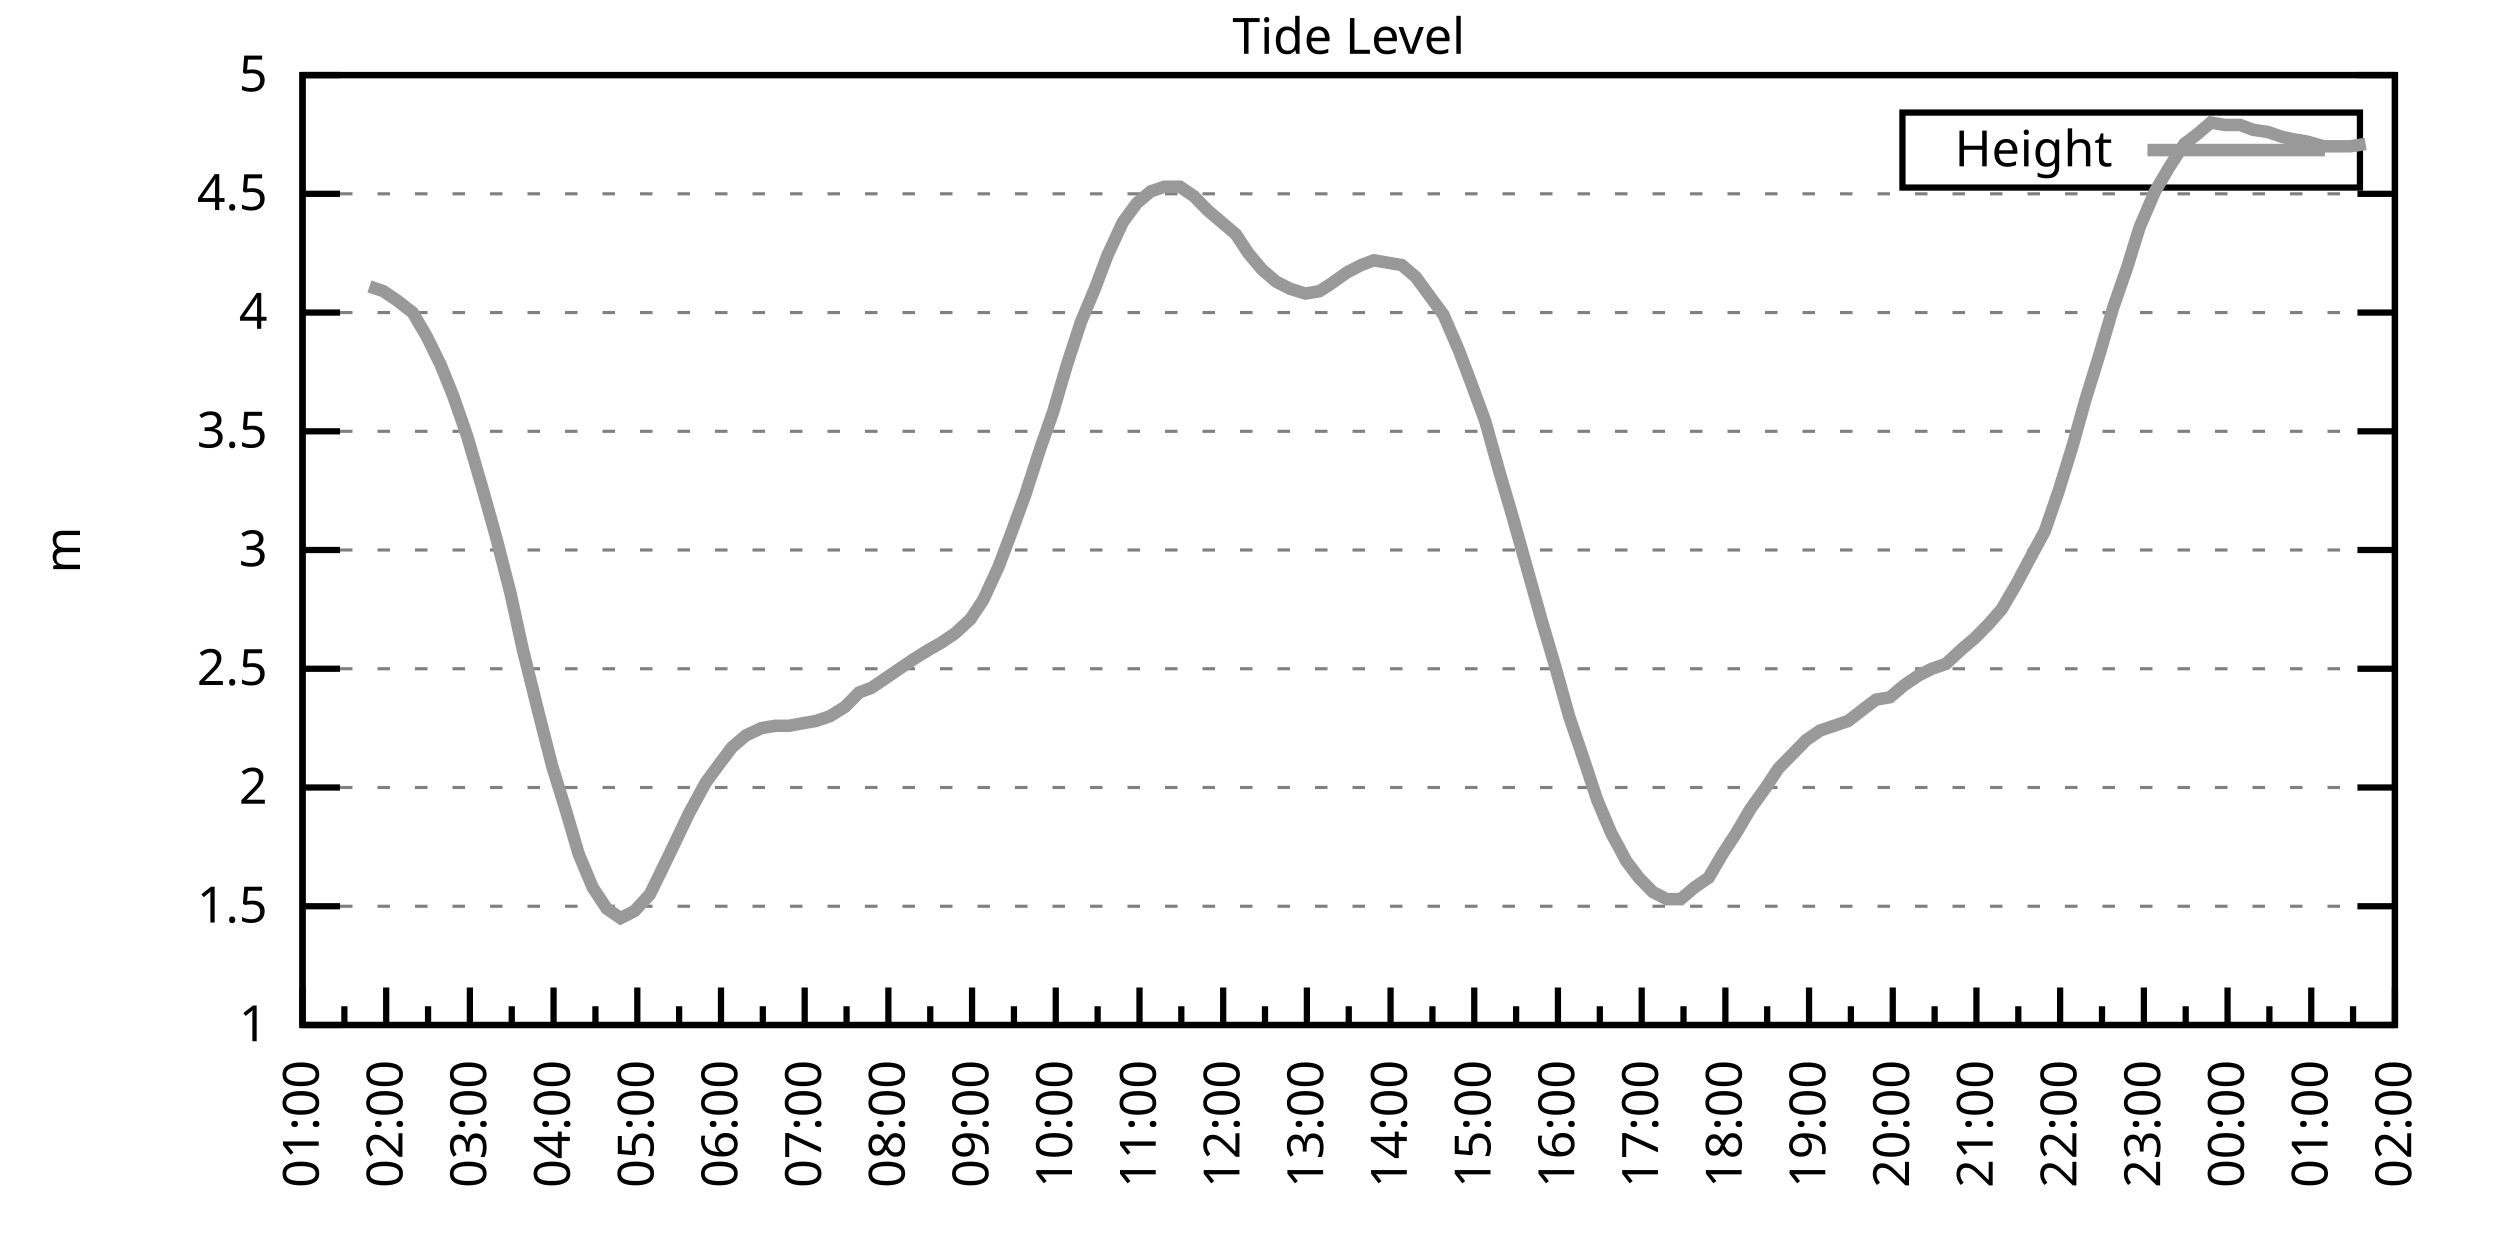
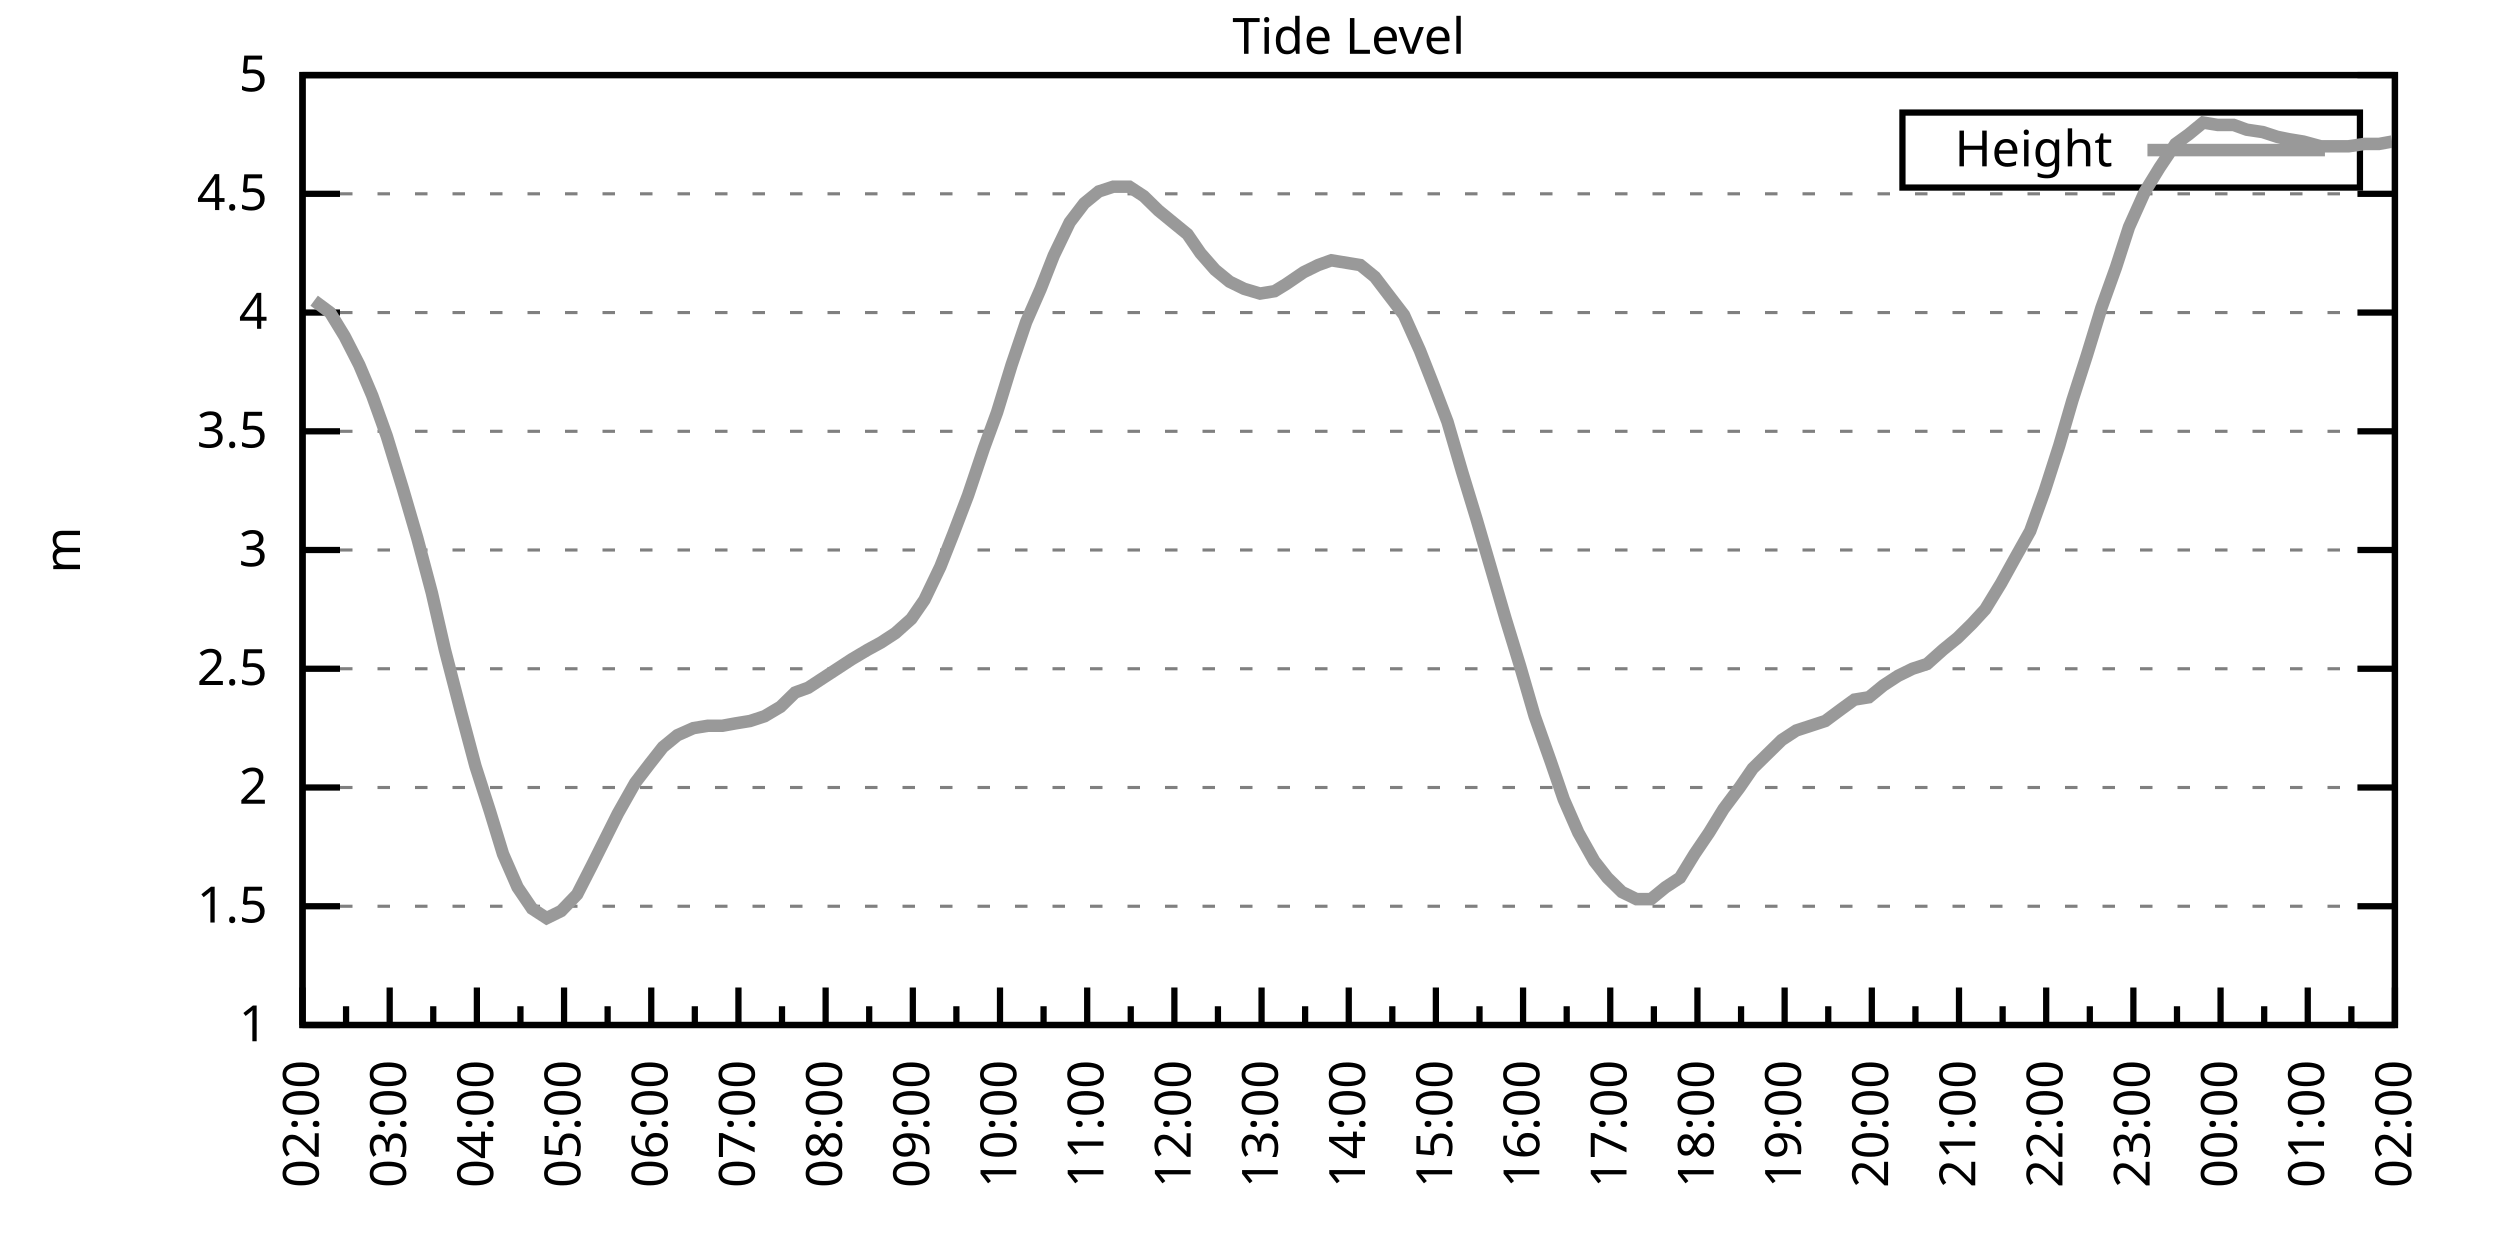
<svg xmlns="http://www.w3.org/2000/svg" xmlns:xlink="http://www.w3.org/1999/xlink" width="400" height="200" viewBox="0 0 400 200">
  <g id="gnuplot_canvas">
    <rect x="0" y="0" width="400" height="200" fill="none" />
    <defs>
      <circle id="gpDot" r="0.5" stroke-width="0.5" stroke="currentColor" />
      <path id="gpPt0" stroke-width="0.333" stroke="currentColor" d="M-1,0 h2 M0,-1 v2" />
      <path id="gpPt1" stroke-width="0.333" stroke="currentColor" d="M-1,-1 L1,1 M1,-1 L-1,1" />
      <path id="gpPt2" stroke-width="0.333" stroke="currentColor" d="M-1,0 L1,0 M0,-1 L0,1 M-1,-1 L1,1 M-1,1 L1,-1" />
      <rect id="gpPt3" stroke-width="0.333" stroke="currentColor" x="-1" y="-1" width="2" height="2" />
      <rect id="gpPt4" stroke-width="0.333" stroke="currentColor" fill="currentColor" x="-1" y="-1" width="2" height="2" />
      <circle id="gpPt5" stroke-width="0.333" stroke="currentColor" cx="0" cy="0" r="1" />
      <use xlink:href="#gpPt5" id="gpPt6" fill="currentColor" stroke="none" />
      <path id="gpPt7" stroke-width="0.333" stroke="currentColor" d="M0,-1.33 L-1.33,0.67 L1.33,0.67 z" />
      <use xlink:href="#gpPt7" id="gpPt8" fill="currentColor" stroke="none" />
      <use xlink:href="#gpPt7" id="gpPt9" stroke="currentColor" transform="rotate(180)" />
      <use xlink:href="#gpPt9" id="gpPt10" fill="currentColor" stroke="none" />
      <use xlink:href="#gpPt3" id="gpPt11" stroke="currentColor" transform="rotate(45)" />
      <use xlink:href="#gpPt11" id="gpPt12" fill="currentColor" stroke="none" />
      <path id="gpPt13" stroke-width="0.333" stroke="currentColor" d="M0,1.330 L1.265,0.411 L0.782,-1.067 L-0.782,-1.076 L-1.265,0.411 z" />
      <use xlink:href="#gpPt13" id="gpPt14" fill="currentColor" stroke="none" />
      <filter id="textbox" filterUnits="objectBoundingBox" x="0" y="0" height="1" width="1">
        <feFlood flood-color="white" flood-opacity="1" result="bgnd" />
        <feComposite in="SourceGraphic" in2="bgnd" operator="atop" />
      </filter>
      <filter id="greybox" filterUnits="objectBoundingBox" x="0" y="0" height="1" width="1">
        <feFlood flood-color="lightgrey" flood-opacity="1" result="grey" />
        <feComposite in="SourceGraphic" in2="grey" operator="atop" />
      </filter>
    </defs>
    <g fill="none" color="white" stroke="currentColor" stroke-width="1.00" stroke-linecap="butt" stroke-linejoin="miter">
</g>
    <g fill="none" color="black" stroke="currentColor" stroke-width="1.00" stroke-linecap="butt" stroke-linejoin="miter">
      <g stroke="none" shape-rendering="crispEdges">
        <polygon fill="rgb(255, 255, 255)" points="48.40,164.00 383.18,164.00 383.18,12.02 48.40,12.02 " />
      </g>
    </g>
    <g fill="none" color="black" stroke="currentColor" stroke-width="1.00" stroke-linecap="butt" stroke-linejoin="miter">
</g>
    <g fill="none" color="black" stroke="black" stroke-width="0.50" stroke-linecap="butt" stroke-linejoin="miter">
</g>
    <g fill="none" color="gray" stroke="currentColor" stroke-width="0.50" stroke-linecap="butt" stroke-linejoin="miter">
      <path stroke="gray" stroke-dasharray="2,4" class="gridline" d="M48.40,164.00 L383.19,164.00  " />
    </g>
    <g fill="none" color="gray" stroke="gray" stroke-width="1.00" stroke-linecap="butt" stroke-linejoin="miter">
</g>
    <g fill="none" color="black" stroke="currentColor" stroke-width="1.00" stroke-linecap="butt" stroke-linejoin="miter">
      <path stroke="black" d="M48.40,164.00 L54.40,164.00 M383.19,164.00 L377.19,164.00  " />
      <g transform="translate(42.80,166.60)" stroke="none" fill="black" font-family="Sans" font-size="8.00" text-anchor="end">
        <text>
          <tspan font-family="Sans"> 1</tspan>
        </text>
      </g>
    </g>
    <g fill="none" color="black" stroke="currentColor" stroke-width="1.00" stroke-linecap="butt" stroke-linejoin="miter">
</g>
    <g fill="none" color="black" stroke="black" stroke-width="0.50" stroke-linecap="butt" stroke-linejoin="miter">
</g>
    <g fill="none" color="gray" stroke="currentColor" stroke-width="0.50" stroke-linecap="butt" stroke-linejoin="miter">
      <path stroke="gray" stroke-dasharray="2,4" class="gridline" d="M48.40,145.00 L383.19,145.00  " />
    </g>
    <g fill="none" color="gray" stroke="gray" stroke-width="1.00" stroke-linecap="butt" stroke-linejoin="miter">
</g>
    <g fill="none" color="black" stroke="currentColor" stroke-width="1.00" stroke-linecap="butt" stroke-linejoin="miter">
      <path stroke="black" d="M48.40,145.00 L54.40,145.00 M383.19,145.00 L377.19,145.00  " />
      <g transform="translate(42.80,147.60)" stroke="none" fill="black" font-family="Sans" font-size="8.00" text-anchor="end">
        <text>
          <tspan font-family="Sans"> 1.5</tspan>
        </text>
      </g>
    </g>
    <g fill="none" color="black" stroke="currentColor" stroke-width="1.00" stroke-linecap="butt" stroke-linejoin="miter">
</g>
    <g fill="none" color="black" stroke="black" stroke-width="0.50" stroke-linecap="butt" stroke-linejoin="miter">
</g>
    <g fill="none" color="gray" stroke="currentColor" stroke-width="0.50" stroke-linecap="butt" stroke-linejoin="miter">
      <path stroke="gray" stroke-dasharray="2,4" class="gridline" d="M48.40,126.00 L383.19,126.00  " />
    </g>
    <g fill="none" color="gray" stroke="gray" stroke-width="1.00" stroke-linecap="butt" stroke-linejoin="miter">
</g>
    <g fill="none" color="black" stroke="currentColor" stroke-width="1.00" stroke-linecap="butt" stroke-linejoin="miter">
      <path stroke="black" d="M48.40,126.00 L54.40,126.00 M383.19,126.00 L377.19,126.00  " />
      <g transform="translate(42.80,128.60)" stroke="none" fill="black" font-family="Sans" font-size="8.00" text-anchor="end">
        <text>
          <tspan font-family="Sans"> 2</tspan>
        </text>
      </g>
    </g>
    <g fill="none" color="black" stroke="currentColor" stroke-width="1.00" stroke-linecap="butt" stroke-linejoin="miter">
</g>
    <g fill="none" color="black" stroke="black" stroke-width="0.50" stroke-linecap="butt" stroke-linejoin="miter">
</g>
    <g fill="none" color="gray" stroke="currentColor" stroke-width="0.50" stroke-linecap="butt" stroke-linejoin="miter">
      <path stroke="gray" stroke-dasharray="2,4" class="gridline" d="M48.40,107.00 L383.19,107.00  " />
    </g>
    <g fill="none" color="gray" stroke="gray" stroke-width="1.00" stroke-linecap="butt" stroke-linejoin="miter">
</g>
    <g fill="none" color="black" stroke="currentColor" stroke-width="1.00" stroke-linecap="butt" stroke-linejoin="miter">
      <path stroke="black" d="M48.40,107.00 L54.40,107.00 M383.19,107.00 L377.19,107.00  " />
      <g transform="translate(42.80,109.60)" stroke="none" fill="black" font-family="Sans" font-size="8.00" text-anchor="end">
        <text>
          <tspan font-family="Sans"> 2.5</tspan>
        </text>
      </g>
    </g>
    <g fill="none" color="black" stroke="currentColor" stroke-width="1.00" stroke-linecap="butt" stroke-linejoin="miter">
</g>
    <g fill="none" color="black" stroke="black" stroke-width="0.50" stroke-linecap="butt" stroke-linejoin="miter">
</g>
    <g fill="none" color="gray" stroke="currentColor" stroke-width="0.50" stroke-linecap="butt" stroke-linejoin="miter">
      <path stroke="gray" stroke-dasharray="2,4" class="gridline" d="M48.40,88.00 L383.19,88.00  " />
    </g>
    <g fill="none" color="gray" stroke="gray" stroke-width="1.00" stroke-linecap="butt" stroke-linejoin="miter">
</g>
    <g fill="none" color="black" stroke="currentColor" stroke-width="1.00" stroke-linecap="butt" stroke-linejoin="miter">
      <path stroke="black" d="M48.40,88.00 L54.40,88.00 M383.19,88.00 L377.19,88.00  " />
      <g transform="translate(42.80,90.60)" stroke="none" fill="black" font-family="Sans" font-size="8.00" text-anchor="end">
        <text>
          <tspan font-family="Sans"> 3</tspan>
        </text>
      </g>
    </g>
    <g fill="none" color="black" stroke="currentColor" stroke-width="1.00" stroke-linecap="butt" stroke-linejoin="miter">
</g>
    <g fill="none" color="black" stroke="black" stroke-width="0.50" stroke-linecap="butt" stroke-linejoin="miter">
</g>
    <g fill="none" color="gray" stroke="currentColor" stroke-width="0.50" stroke-linecap="butt" stroke-linejoin="miter">
      <path stroke="gray" stroke-dasharray="2,4" class="gridline" d="M48.40,69.01 L383.19,69.01  " />
    </g>
    <g fill="none" color="gray" stroke="gray" stroke-width="1.00" stroke-linecap="butt" stroke-linejoin="miter">
</g>
    <g fill="none" color="black" stroke="currentColor" stroke-width="1.00" stroke-linecap="butt" stroke-linejoin="miter">
      <path stroke="black" d="M48.40,69.01 L54.40,69.01 M383.19,69.01 L377.19,69.01  " />
      <g transform="translate(42.80,71.61)" stroke="none" fill="black" font-family="Sans" font-size="8.00" text-anchor="end">
        <text>
          <tspan font-family="Sans"> 3.5</tspan>
        </text>
      </g>
    </g>
    <g fill="none" color="black" stroke="currentColor" stroke-width="1.00" stroke-linecap="butt" stroke-linejoin="miter">
</g>
    <g fill="none" color="black" stroke="black" stroke-width="0.50" stroke-linecap="butt" stroke-linejoin="miter">
</g>
    <g fill="none" color="gray" stroke="currentColor" stroke-width="0.50" stroke-linecap="butt" stroke-linejoin="miter">
      <path stroke="gray" stroke-dasharray="2,4" class="gridline" d="M48.40,50.01 L383.19,50.01  " />
    </g>
    <g fill="none" color="gray" stroke="gray" stroke-width="1.00" stroke-linecap="butt" stroke-linejoin="miter">
</g>
    <g fill="none" color="black" stroke="currentColor" stroke-width="1.00" stroke-linecap="butt" stroke-linejoin="miter">
      <path stroke="black" d="M48.40,50.01 L54.40,50.01 M383.19,50.01 L377.19,50.01  " />
      <g transform="translate(42.80,52.61)" stroke="none" fill="black" font-family="Sans" font-size="8.00" text-anchor="end">
        <text>
          <tspan font-family="Sans"> 4</tspan>
        </text>
      </g>
    </g>
    <g fill="none" color="black" stroke="currentColor" stroke-width="1.00" stroke-linecap="butt" stroke-linejoin="miter">
</g>
    <g fill="none" color="black" stroke="black" stroke-width="0.50" stroke-linecap="butt" stroke-linejoin="miter">
</g>
    <g fill="none" color="gray" stroke="currentColor" stroke-width="0.50" stroke-linecap="butt" stroke-linejoin="miter">
      <path stroke="gray" stroke-dasharray="2,4" class="gridline" d="M48.40,31.01 L383.19,31.01  " />
    </g>
    <g fill="none" color="gray" stroke="gray" stroke-width="1.00" stroke-linecap="butt" stroke-linejoin="miter">
</g>
    <g fill="none" color="black" stroke="currentColor" stroke-width="1.00" stroke-linecap="butt" stroke-linejoin="miter">
      <path stroke="black" d="M48.40,31.01 L54.40,31.01 M383.19,31.01 L377.19,31.01  " />
      <g transform="translate(42.80,33.61)" stroke="none" fill="black" font-family="Sans" font-size="8.00" text-anchor="end">
        <text>
          <tspan font-family="Sans"> 4.5</tspan>
        </text>
      </g>
    </g>
    <g fill="none" color="black" stroke="currentColor" stroke-width="1.00" stroke-linecap="butt" stroke-linejoin="miter">
</g>
    <g fill="none" color="black" stroke="black" stroke-width="0.50" stroke-linecap="butt" stroke-linejoin="miter">
</g>
    <g fill="none" color="gray" stroke="currentColor" stroke-width="0.50" stroke-linecap="butt" stroke-linejoin="miter">
      <path stroke="gray" stroke-dasharray="2,4" class="gridline" d="M48.40,12.01 L383.19,12.01  " />
    </g>
    <g fill="none" color="gray" stroke="gray" stroke-width="1.00" stroke-linecap="butt" stroke-linejoin="miter">
</g>
    <g fill="none" color="black" stroke="currentColor" stroke-width="1.00" stroke-linecap="butt" stroke-linejoin="miter">
      <path stroke="black" d="M48.40,12.01 L54.40,12.01 M383.19,12.01 L377.19,12.01  " />
      <g transform="translate(42.80,14.61)" stroke="none" fill="black" font-family="Sans" font-size="8.00" text-anchor="end">
        <text>
          <tspan font-family="Sans"> 5</tspan>
        </text>
      </g>
    </g>
    <g fill="none" color="black" stroke="currentColor" stroke-width="1.00" stroke-linecap="butt" stroke-linejoin="miter">
      <path stroke="black" d="M48.40,164.00 L48.40,158.00  " />
      <g transform="translate(51.00,169.60) rotate(270)" stroke="none" fill="black" font-family="Sans" font-size="8.00" text-anchor="end">
        <text>
+           <tspan font-family="Sans">02:00</tspan>
+         </text>
+       </g>
+     </g>
+     <g fill="none" color="black" stroke="currentColor" stroke-width="1.00" stroke-linecap="butt" stroke-linejoin="miter">
+       <path stroke="black" d="M55.37,164.00 L55.37,161.00 M62.35,164.00 L62.35,158.00  " />
+       <g transform="translate(64.95,169.60) rotate(270)" stroke="none" fill="black" font-family="Sans" font-size="8.00" text-anchor="end">
+         <text>
+           <tspan font-family="Sans">03:00</tspan>
+         </text>
+       </g>
+     </g>
+     <g fill="none" color="black" stroke="currentColor" stroke-width="1.00" stroke-linecap="butt" stroke-linejoin="miter">
+       <path stroke="black" d="M69.32,164.00 L69.32,161.00 M76.30,164.00 L76.30,158.00  " />
+       <g transform="translate(78.90,169.60) rotate(270)" stroke="none" fill="black" font-family="Sans" font-size="8.00" text-anchor="end">
+         <text>
+           <tspan font-family="Sans">04:00</tspan>
+         </text>
+       </g>
+     </g>
+     <g fill="none" color="black" stroke="currentColor" stroke-width="1.00" stroke-linecap="butt" stroke-linejoin="miter">
+       <path stroke="black" d="M83.27,164.00 L83.27,161.00 M90.25,164.00 L90.25,158.00  " />
+       <g transform="translate(92.85,169.60) rotate(270)" stroke="none" fill="black" font-family="Sans" font-size="8.00" text-anchor="end">
+         <text>
+           <tspan font-family="Sans">05:00</tspan>
+         </text>
+       </g>
+     </g>
+     <g fill="none" color="black" stroke="currentColor" stroke-width="1.00" stroke-linecap="butt" stroke-linejoin="miter">
+       <path stroke="black" d="M97.22,164.00 L97.22,161.00 M104.20,164.00 L104.20,158.00  " />
+       <g transform="translate(106.80,169.60) rotate(270)" stroke="none" fill="black" font-family="Sans" font-size="8.00" text-anchor="end">
+         <text>
+           <tspan font-family="Sans">06:00</tspan>
+         </text>
+       </g>
+     </g>
+     <g fill="none" color="black" stroke="currentColor" stroke-width="1.00" stroke-linecap="butt" stroke-linejoin="miter">
+       <path stroke="black" d="M111.17,164.00 L111.17,161.00 M118.15,164.00 L118.15,158.00  " />
+       <g transform="translate(120.75,169.60) rotate(270)" stroke="none" fill="black" font-family="Sans" font-size="8.00" text-anchor="end">
+         <text>
+           <tspan font-family="Sans">07:00</tspan>
+         </text>
+       </g>
+     </g>
+     <g fill="none" color="black" stroke="currentColor" stroke-width="1.00" stroke-linecap="butt" stroke-linejoin="miter">
+       <path stroke="black" d="M125.12,164.00 L125.12,161.00 M132.10,164.00 L132.10,158.00  " />
+       <g transform="translate(134.70,169.60) rotate(270)" stroke="none" fill="black" font-family="Sans" font-size="8.00" text-anchor="end">
+         <text>
+           <tspan font-family="Sans">08:00</tspan>
+         </text>
+       </g>
+     </g>
+     <g fill="none" color="black" stroke="currentColor" stroke-width="1.00" stroke-linecap="butt" stroke-linejoin="miter">
+       <path stroke="black" d="M139.07,164.00 L139.07,161.00 M146.05,164.00 L146.05,158.00  " />
+       <g transform="translate(148.65,169.60) rotate(270)" stroke="none" fill="black" font-family="Sans" font-size="8.00" text-anchor="end">
+         <text>
+           <tspan font-family="Sans">09:00</tspan>
+         </text>
+       </g>
+     </g>
+     <g fill="none" color="black" stroke="currentColor" stroke-width="1.00" stroke-linecap="butt" stroke-linejoin="miter">
+       <path stroke="black" d="M153.02,164.00 L153.02,161.00 M160.00,164.00 L160.00,158.00  " />
+       <g transform="translate(162.60,169.60) rotate(270)" stroke="none" fill="black" font-family="Sans" font-size="8.00" text-anchor="end">
+         <text>
+           <tspan font-family="Sans">10:00</tspan>
+         </text>
+       </g>
+     </g>
+     <g fill="none" color="black" stroke="currentColor" stroke-width="1.00" stroke-linecap="butt" stroke-linejoin="miter">
+       <path stroke="black" d="M166.97,164.00 L166.97,161.00 M173.95,164.00 L173.95,158.00  " />
+       <g transform="translate(176.55,169.60) rotate(270)" stroke="none" fill="black" font-family="Sans" font-size="8.00" text-anchor="end">
+         <text>
+           <tspan font-family="Sans">11:00</tspan>
+         </text>
+       </g>
+     </g>
+     <g fill="none" color="black" stroke="currentColor" stroke-width="1.00" stroke-linecap="butt" stroke-linejoin="miter">
+       <path stroke="black" d="M180.92,164.00 L180.92,161.00 M187.90,164.00 L187.90,158.00  " />
+       <g transform="translate(190.50,169.60) rotate(270)" stroke="none" fill="black" font-family="Sans" font-size="8.00" text-anchor="end">
+         <text>
+           <tspan font-family="Sans">12:00</tspan>
+         </text>
+       </g>
+     </g>
+     <g fill="none" color="black" stroke="currentColor" stroke-width="1.00" stroke-linecap="butt" stroke-linejoin="miter">
+       <path stroke="black" d="M194.87,164.00 L194.87,161.00 M201.85,164.00 L201.85,158.00  " />
+       <g transform="translate(204.45,169.60) rotate(270)" stroke="none" fill="black" font-family="Sans" font-size="8.00" text-anchor="end">
+         <text>
+           <tspan font-family="Sans">13:00</tspan>
+         </text>
+       </g>
+     </g>
+     <g fill="none" color="black" stroke="currentColor" stroke-width="1.00" stroke-linecap="butt" stroke-linejoin="miter">
+       <path stroke="black" d="M208.82,164.00 L208.82,161.00 M215.80,164.00 L215.80,158.00  " />
+       <g transform="translate(218.40,169.60) rotate(270)" stroke="none" fill="black" font-family="Sans" font-size="8.00" text-anchor="end">
+         <text>
+           <tspan font-family="Sans">14:00</tspan>
+         </text>
+       </g>
+     </g>
+     <g fill="none" color="black" stroke="currentColor" stroke-width="1.00" stroke-linecap="butt" stroke-linejoin="miter">
+       <path stroke="black" d="M222.77,164.00 L222.77,161.00 M229.74,164.00 L229.74,158.00  " />
+       <g transform="translate(232.34,169.60) rotate(270)" stroke="none" fill="black" font-family="Sans" font-size="8.00" text-anchor="end">
+         <text>
+           <tspan font-family="Sans">15:00</tspan>
+         </text>
+       </g>
+     </g>
+     <g fill="none" color="black" stroke="currentColor" stroke-width="1.00" stroke-linecap="butt" stroke-linejoin="miter">
+       <path stroke="black" d="M236.72,164.00 L236.72,161.00 M243.69,164.00 L243.69,158.00  " />
+       <g transform="translate(246.29,169.60) rotate(270)" stroke="none" fill="black" font-family="Sans" font-size="8.00" text-anchor="end">
+         <text>
+           <tspan font-family="Sans">16:00</tspan>
+         </text>
+       </g>
+     </g>
+     <g fill="none" color="black" stroke="currentColor" stroke-width="1.00" stroke-linecap="butt" stroke-linejoin="miter">
+       <path stroke="black" d="M250.67,164.00 L250.67,161.00 M257.64,164.00 L257.64,158.00  " />
+       <g transform="translate(260.24,169.60) rotate(270)" stroke="none" fill="black" font-family="Sans" font-size="8.00" text-anchor="end">
+         <text>
+           <tspan font-family="Sans">17:00</tspan>
+         </text>
+       </g>
+     </g>
+     <g fill="none" color="black" stroke="currentColor" stroke-width="1.00" stroke-linecap="butt" stroke-linejoin="miter">
+       <path stroke="black" d="M264.62,164.00 L264.62,161.00 M271.59,164.00 L271.59,158.00  " />
+       <g transform="translate(274.19,169.60) rotate(270)" stroke="none" fill="black" font-family="Sans" font-size="8.00" text-anchor="end">
+         <text>
+           <tspan font-family="Sans">18:00</tspan>
+         </text>
+       </g>
+     </g>
+     <g fill="none" color="black" stroke="currentColor" stroke-width="1.00" stroke-linecap="butt" stroke-linejoin="miter">
+       <path stroke="black" d="M278.57,164.00 L278.57,161.00 M285.54,164.00 L285.54,158.00  " />
+       <g transform="translate(288.14,169.60) rotate(270)" stroke="none" fill="black" font-family="Sans" font-size="8.00" text-anchor="end">
+         <text>
+           <tspan font-family="Sans">19:00</tspan>
+         </text>
+       </g>
+     </g>
+     <g fill="none" color="black" stroke="currentColor" stroke-width="1.00" stroke-linecap="butt" stroke-linejoin="miter">
+       <path stroke="black" d="M292.52,164.00 L292.52,161.00 M299.49,164.00 L299.49,158.00  " />
+       <g transform="translate(302.09,169.60) rotate(270)" stroke="none" fill="black" font-family="Sans" font-size="8.00" text-anchor="end">
+         <text>
+           <tspan font-family="Sans">20:00</tspan>
+         </text>
+       </g>
+     </g>
+     <g fill="none" color="black" stroke="currentColor" stroke-width="1.00" stroke-linecap="butt" stroke-linejoin="miter">
+       <path stroke="black" d="M306.47,164.00 L306.47,161.00 M313.44,164.00 L313.44,158.00  " />
+       <g transform="translate(316.04,169.60) rotate(270)" stroke="none" fill="black" font-family="Sans" font-size="8.00" text-anchor="end">
+         <text>
+           <tspan font-family="Sans">21:00</tspan>
+         </text>
+       </g>
+     </g>
+     <g fill="none" color="black" stroke="currentColor" stroke-width="1.00" stroke-linecap="butt" stroke-linejoin="miter">
+       <path stroke="black" d="M320.42,164.00 L320.42,161.00 M327.39,164.00 L327.39,158.00  " />
+       <g transform="translate(329.99,169.60) rotate(270)" stroke="none" fill="black" font-family="Sans" font-size="8.00" text-anchor="end">
+         <text>
+           <tspan font-family="Sans">22:00</tspan>
+         </text>
+       </g>
+     </g>
+     <g fill="none" color="black" stroke="currentColor" stroke-width="1.00" stroke-linecap="butt" stroke-linejoin="miter">
+       <path stroke="black" d="M334.37,164.00 L334.37,161.00 M341.34,164.00 L341.34,158.00  " />
+       <g transform="translate(343.94,169.60) rotate(270)" stroke="none" fill="black" font-family="Sans" font-size="8.00" text-anchor="end">
+         <text>
+           <tspan font-family="Sans">23:00</tspan>
+         </text>
+       </g>
+     </g>
+     <g fill="none" color="black" stroke="currentColor" stroke-width="1.00" stroke-linecap="butt" stroke-linejoin="miter">
+       <path stroke="black" d="M348.32,164.00 L348.32,161.00 M355.29,164.00 L355.29,158.00  " />
+       <g transform="translate(357.89,169.60) rotate(270)" stroke="none" fill="black" font-family="Sans" font-size="8.00" text-anchor="end">
+         <text>
+           <tspan font-family="Sans">00:00</tspan>
+         </text>
+       </g>
+     </g>
+     <g fill="none" color="black" stroke="currentColor" stroke-width="1.00" stroke-linecap="butt" stroke-linejoin="miter">
+       <path stroke="black" d="M362.27,164.00 L362.27,161.00 M369.24,164.00 L369.24,158.00  " />
+       <g transform="translate(371.84,169.60) rotate(270)" stroke="none" fill="black" font-family="Sans" font-size="8.00" text-anchor="end">
+         <text>
          <tspan font-family="Sans">01:00</tspan>
        </text>
      </g>
    </g>
    <g fill="none" color="black" stroke="currentColor" stroke-width="1.00" stroke-linecap="butt" stroke-linejoin="miter">
-       <path stroke="black" d="M55.10,164.00 L55.10,161.00 M61.79,164.00 L61.79,158.00  " />
-       <g transform="translate(64.39,169.60) rotate(270)" stroke="none" fill="black" font-family="Sans" font-size="8.00" text-anchor="end">
-         <text>
-           <tspan font-family="Sans">02:00</tspan>
-         </text>
-       </g>
-     </g>
-     <g fill="none" color="black" stroke="currentColor" stroke-width="1.00" stroke-linecap="butt" stroke-linejoin="miter">
-       <path stroke="black" d="M68.49,164.00 L68.49,161.00 M75.18,164.00 L75.18,158.00  " />
-       <g transform="translate(77.78,169.60) rotate(270)" stroke="none" fill="black" font-family="Sans" font-size="8.00" text-anchor="end">
-         <text>
-           <tspan font-family="Sans">03:00</tspan>
-         </text>
-       </g>
-     </g>
-     <g fill="none" color="black" stroke="currentColor" stroke-width="1.00" stroke-linecap="butt" stroke-linejoin="miter">
-       <path stroke="black" d="M81.88,164.00 L81.88,161.00 M88.57,164.00 L88.57,158.00  " />
-       <g transform="translate(91.17,169.60) rotate(270)" stroke="none" fill="black" font-family="Sans" font-size="8.00" text-anchor="end">
-         <text>
-           <tspan font-family="Sans">04:00</tspan>
-         </text>
-       </g>
-     </g>
-     <g fill="none" color="black" stroke="currentColor" stroke-width="1.00" stroke-linecap="butt" stroke-linejoin="miter">
-       <path stroke="black" d="M95.27,164.00 L95.27,161.00 M101.97,164.00 L101.97,158.00  " />
-       <g transform="translate(104.57,169.60) rotate(270)" stroke="none" fill="black" font-family="Sans" font-size="8.00" text-anchor="end">
-         <text>
-           <tspan font-family="Sans">05:00</tspan>
-         </text>
-       </g>
-     </g>
-     <g fill="none" color="black" stroke="currentColor" stroke-width="1.00" stroke-linecap="butt" stroke-linejoin="miter">
-       <path stroke="black" d="M108.66,164.00 L108.66,161.00 M115.36,164.00 L115.36,158.00  " />
-       <g transform="translate(117.96,169.60) rotate(270)" stroke="none" fill="black" font-family="Sans" font-size="8.00" text-anchor="end">
-         <text>
-           <tspan font-family="Sans">06:00</tspan>
-         </text>
-       </g>
-     </g>
-     <g fill="none" color="black" stroke="currentColor" stroke-width="1.00" stroke-linecap="butt" stroke-linejoin="miter">
-       <path stroke="black" d="M122.05,164.00 L122.05,161.00 M128.75,164.00 L128.75,158.00  " />
-       <g transform="translate(131.35,169.60) rotate(270)" stroke="none" fill="black" font-family="Sans" font-size="8.00" text-anchor="end">
-         <text>
-           <tspan font-family="Sans">07:00</tspan>
-         </text>
-       </g>
-     </g>
-     <g fill="none" color="black" stroke="currentColor" stroke-width="1.00" stroke-linecap="butt" stroke-linejoin="miter">
-       <path stroke="black" d="M135.45,164.00 L135.45,161.00 M142.14,164.00 L142.14,158.00  " />
-       <g transform="translate(144.74,169.60) rotate(270)" stroke="none" fill="black" font-family="Sans" font-size="8.00" text-anchor="end">
-         <text>
-           <tspan font-family="Sans">08:00</tspan>
-         </text>
-       </g>
-     </g>
-     <g fill="none" color="black" stroke="currentColor" stroke-width="1.00" stroke-linecap="butt" stroke-linejoin="miter">
-       <path stroke="black" d="M148.84,164.00 L148.84,161.00 M155.53,164.00 L155.53,158.00  " />
-       <g transform="translate(158.13,169.60) rotate(270)" stroke="none" fill="black" font-family="Sans" font-size="8.00" text-anchor="end">
-         <text>
-           <tspan font-family="Sans">09:00</tspan>
-         </text>
-       </g>
-     </g>
-     <g fill="none" color="black" stroke="currentColor" stroke-width="1.00" stroke-linecap="butt" stroke-linejoin="miter">
-       <path stroke="black" d="M162.23,164.00 L162.23,161.00 M168.92,164.00 L168.92,158.00  " />
-       <g transform="translate(171.52,169.60) rotate(270)" stroke="none" fill="black" font-family="Sans" font-size="8.00" text-anchor="end">
-         <text>
-           <tspan font-family="Sans">10:00</tspan>
-         </text>
-       </g>
-     </g>
-     <g fill="none" color="black" stroke="currentColor" stroke-width="1.00" stroke-linecap="butt" stroke-linejoin="miter">
-       <path stroke="black" d="M175.62,164.00 L175.62,161.00 M182.32,164.00 L182.32,158.00  " />
-       <g transform="translate(184.92,169.60) rotate(270)" stroke="none" fill="black" font-family="Sans" font-size="8.00" text-anchor="end">
-         <text>
-           <tspan font-family="Sans">11:00</tspan>
-         </text>
-       </g>
-     </g>
-     <g fill="none" color="black" stroke="currentColor" stroke-width="1.00" stroke-linecap="butt" stroke-linejoin="miter">
-       <path stroke="black" d="M189.01,164.00 L189.01,161.00 M195.71,164.00 L195.71,158.00  " />
-       <g transform="translate(198.31,169.60) rotate(270)" stroke="none" fill="black" font-family="Sans" font-size="8.00" text-anchor="end">
-         <text>
-           <tspan font-family="Sans">12:00</tspan>
-         </text>
-       </g>
-     </g>
-     <g fill="none" color="black" stroke="currentColor" stroke-width="1.00" stroke-linecap="butt" stroke-linejoin="miter">
-       <path stroke="black" d="M202.40,164.00 L202.40,161.00 M209.10,164.00 L209.10,158.00  " />
-       <g transform="translate(211.70,169.60) rotate(270)" stroke="none" fill="black" font-family="Sans" font-size="8.00" text-anchor="end">
-         <text>
-           <tspan font-family="Sans">13:00</tspan>
-         </text>
-       </g>
-     </g>
-     <g fill="none" color="black" stroke="currentColor" stroke-width="1.00" stroke-linecap="butt" stroke-linejoin="miter">
-       <path stroke="black" d="M215.80,164.00 L215.80,161.00 M222.49,164.00 L222.49,158.00  " />
-       <g transform="translate(225.09,169.60) rotate(270)" stroke="none" fill="black" font-family="Sans" font-size="8.00" text-anchor="end">
-         <text>
-           <tspan font-family="Sans">14:00</tspan>
-         </text>
-       </g>
-     </g>
-     <g fill="none" color="black" stroke="currentColor" stroke-width="1.00" stroke-linecap="butt" stroke-linejoin="miter">
-       <path stroke="black" d="M229.19,164.00 L229.19,161.00 M235.88,164.00 L235.88,158.00  " />
-       <g transform="translate(238.48,169.60) rotate(270)" stroke="none" fill="black" font-family="Sans" font-size="8.00" text-anchor="end">
-         <text>
-           <tspan font-family="Sans">15:00</tspan>
-         </text>
-       </g>
-     </g>
-     <g fill="none" color="black" stroke="currentColor" stroke-width="1.00" stroke-linecap="butt" stroke-linejoin="miter">
-       <path stroke="black" d="M242.58,164.00 L242.58,161.00 M249.27,164.00 L249.27,158.00  " />
-       <g transform="translate(251.87,169.60) rotate(270)" stroke="none" fill="black" font-family="Sans" font-size="8.00" text-anchor="end">
-         <text>
-           <tspan font-family="Sans">16:00</tspan>
-         </text>
-       </g>
-     </g>
-     <g fill="none" color="black" stroke="currentColor" stroke-width="1.00" stroke-linecap="butt" stroke-linejoin="miter">
-       <path stroke="black" d="M255.97,164.00 L255.97,161.00 M262.67,164.00 L262.67,158.00  " />
-       <g transform="translate(265.27,169.60) rotate(270)" stroke="none" fill="black" font-family="Sans" font-size="8.00" text-anchor="end">
-         <text>
-           <tspan font-family="Sans">17:00</tspan>
-         </text>
-       </g>
-     </g>
-     <g fill="none" color="black" stroke="currentColor" stroke-width="1.00" stroke-linecap="butt" stroke-linejoin="miter">
-       <path stroke="black" d="M269.36,164.00 L269.36,161.00 M276.06,164.00 L276.06,158.00  " />
-       <g transform="translate(278.66,169.60) rotate(270)" stroke="none" fill="black" font-family="Sans" font-size="8.00" text-anchor="end">
-         <text>
-           <tspan font-family="Sans">18:00</tspan>
-         </text>
-       </g>
-     </g>
-     <g fill="none" color="black" stroke="currentColor" stroke-width="1.00" stroke-linecap="butt" stroke-linejoin="miter">
-       <path stroke="black" d="M282.75,164.00 L282.75,161.00 M289.45,164.00 L289.45,158.00  " />
-       <g transform="translate(292.05,169.60) rotate(270)" stroke="none" fill="black" font-family="Sans" font-size="8.00" text-anchor="end">
-         <text>
-           <tspan font-family="Sans">19:00</tspan>
-         </text>
-       </g>
-     </g>
-     <g fill="none" color="black" stroke="currentColor" stroke-width="1.00" stroke-linecap="butt" stroke-linejoin="miter">
-       <path stroke="black" d="M296.14,164.00 L296.14,161.00 M302.84,164.00 L302.84,158.00  " />
-       <g transform="translate(305.44,169.60) rotate(270)" stroke="none" fill="black" font-family="Sans" font-size="8.00" text-anchor="end">
-         <text>
-           <tspan font-family="Sans">20:00</tspan>
-         </text>
-       </g>
-     </g>
-     <g fill="none" color="black" stroke="currentColor" stroke-width="1.00" stroke-linecap="butt" stroke-linejoin="miter">
-       <path stroke="black" d="M309.54,164.00 L309.54,161.00 M316.23,164.00 L316.23,158.00  " />
-       <g transform="translate(318.83,169.60) rotate(270)" stroke="none" fill="black" font-family="Sans" font-size="8.00" text-anchor="end">
-         <text>
-           <tspan font-family="Sans">21:00</tspan>
-         </text>
-       </g>
-     </g>
-     <g fill="none" color="black" stroke="currentColor" stroke-width="1.00" stroke-linecap="butt" stroke-linejoin="miter">
-       <path stroke="black" d="M322.93,164.00 L322.93,161.00 M329.62,164.00 L329.62,158.00  " />
-       <g transform="translate(332.22,169.60) rotate(270)" stroke="none" fill="black" font-family="Sans" font-size="8.00" text-anchor="end">
-         <text>
-           <tspan font-family="Sans">22:00</tspan>
-         </text>
-       </g>
-     </g>
-     <g fill="none" color="black" stroke="currentColor" stroke-width="1.00" stroke-linecap="butt" stroke-linejoin="miter">
-       <path stroke="black" d="M336.32,164.00 L336.32,161.00 M343.02,164.00 L343.02,158.00  " />
-       <g transform="translate(345.62,169.60) rotate(270)" stroke="none" fill="black" font-family="Sans" font-size="8.00" text-anchor="end">
-         <text>
-           <tspan font-family="Sans">23:00</tspan>
-         </text>
-       </g>
-     </g>
-     <g fill="none" color="black" stroke="currentColor" stroke-width="1.00" stroke-linecap="butt" stroke-linejoin="miter">
-       <path stroke="black" d="M349.71,164.00 L349.71,161.00 M356.41,164.00 L356.41,158.00  " />
-       <g transform="translate(359.01,169.60) rotate(270)" stroke="none" fill="black" font-family="Sans" font-size="8.00" text-anchor="end">
-         <text>
-           <tspan font-family="Sans">00:00</tspan>
-         </text>
-       </g>
-     </g>
-     <g fill="none" color="black" stroke="currentColor" stroke-width="1.00" stroke-linecap="butt" stroke-linejoin="miter">
-       <path stroke="black" d="M363.10,164.00 L363.10,161.00 M369.80,164.00 L369.80,158.00  " />
-       <g transform="translate(372.40,169.60) rotate(270)" stroke="none" fill="black" font-family="Sans" font-size="8.00" text-anchor="end">
-         <text>
-           <tspan font-family="Sans">01:00</tspan>
-         </text>
-       </g>
-     </g>
-     <g fill="none" color="black" stroke="currentColor" stroke-width="1.00" stroke-linecap="butt" stroke-linejoin="miter">
-       <path stroke="black" d="M376.49,164.00 L376.49,161.00 M383.19,164.00 L383.19,158.00  " />
+       <path stroke="black" d="M376.22,164.00 L376.22,161.00 M383.19,164.00 L383.19,158.00  " />
      <g transform="translate(385.79,169.60) rotate(270)" stroke="none" fill="black" font-family="Sans" font-size="8.00" text-anchor="end">
        <text>
          <tspan font-family="Sans">02:00</tspan>
        </text>
      </g>
    </g>
    <g fill="none" color="black" stroke="currentColor" stroke-width="1.00" stroke-linecap="butt" stroke-linejoin="miter">
</g>
    <g fill="none" color="black" stroke="currentColor" stroke-width="1.00" stroke-linecap="butt" stroke-linejoin="miter">
      <path stroke="black" d="M48.40,12.01 L48.40,164.00 L383.19,164.00 L383.19,12.01 L48.40,12.01 Z  " />
    </g>
    <g fill="none" color="black" stroke="currentColor" stroke-width="1.00" stroke-linecap="butt" stroke-linejoin="miter">
      <g transform="translate(12.80,88.01) rotate(270)" stroke="none" fill="black" font-family="Sans" font-size="8.00" text-anchor="middle">
        <text>
          <tspan font-family="Sans">m</tspan>
        </text>
      </g>
    </g>
    <g fill="none" color="black" stroke="currentColor" stroke-width="1.00" stroke-linecap="butt" stroke-linejoin="miter">
</g>
    <g fill="none" color="black" stroke="currentColor" stroke-width="1.00" stroke-linecap="butt" stroke-linejoin="miter">
      <path stroke="black" d="M304.39,30.01 L304.39,18.01 L377.59,18.01 L377.59,30.01 L304.39,30.01 Z  " />
    </g>
    <g id="Tide_level_plot_1">
      <g fill="none" color="white" stroke="black" stroke-width="2.00" stroke-linecap="butt" stroke-linejoin="miter">
</g>
      <g fill="none" color="black" stroke="currentColor" stroke-width="2.00" stroke-linecap="butt" stroke-linejoin="miter">
        <g transform="translate(337.99,26.61)" stroke="none" fill="black" font-family="Sans" font-size="8.00" text-anchor="end">
          <text>
            <tspan font-family="Sans">Height</tspan>
          </text>
        </g>
      </g>
      <g fill="none" color="black" stroke="currentColor" stroke-width="2.00" stroke-linecap="butt" stroke-linejoin="miter">
-         <path stroke="rgb(153, 153, 153)" d="M343.59,24.01 L371.99,24.01 M59.11,45.83 L61.35,46.59 L63.58,48.11 L66.03,50.01 L68.26,53.81 L70.50,58.37   L72.50,63.31 L74.74,69.77 L77.19,78.13 L79.42,86.11 L81.66,94.84 L83.66,103.96 L86.12,113.84 L88.35,122.58   L90.58,129.80 L92.59,136.64 L94.82,141.96 L97.06,145.38 L99.29,146.90 L101.52,145.76 L103.98,143.10 L106.21,138.54   L108.22,134.36 L110.22,130.18 L112.90,125.24 L115.13,122.20 L117.14,119.54 L119.38,117.64 L121.83,116.50 L124.06,116.12   L126.29,116.12 L128.30,115.74 L130.54,115.36 L132.77,114.60 L135.22,113.08 L137.45,110.80 L139.46,110.04 L141.69,108.52   L143.93,107.00 L146.16,105.48 L148.61,103.96 L150.62,102.82 L152.85,101.30 L155.31,99.02 L157.32,95.98 L159.77,90.66   L161.78,85.35 L164.01,79.27 L166.47,71.67 L168.48,65.97 L170.71,58.37 L172.94,51.53 L175.17,46.21 L177.18,40.89   L179.64,35.57 L181.87,32.53 L184.10,30.63 L186.33,29.87 L188.79,29.87 L191.02,31.39 L193.25,33.67 L195.48,35.57   L197.72,37.47 L199.73,40.51 L201.96,43.17 L204.19,45.07 L206.42,46.21 L208.88,46.97 L211.11,46.59 L212.89,45.45   L215.57,43.55 L217.80,42.41 L219.81,41.65 L222.04,42.03 L224.28,42.41 L226.51,44.31 L228.74,47.35 L230.97,50.39   L233.43,56.09 L235.44,61.41 L237.67,67.49 L239.90,75.47 L242.13,83.07 L244.36,91.04 L246.60,99.02 L248.83,106.62   L251.06,114.60 L253.51,121.82 L255.52,127.90 L257.76,133.22 L260.21,137.78 L262.22,140.44 L264.45,142.72 L266.68,143.86   L268.92,143.86 L271.15,141.96 L273.38,140.44 L275.61,136.64 L277.84,133.22 L280.07,129.42 L282.53,126.00 L284.54,122.96   L286.77,120.68 L289.00,118.40 L291.23,116.88 L293.47,116.12 L295.70,115.36 L298.15,113.46 L300.16,111.94 L302.39,111.56   L304.63,109.66 L306.86,108.14 L309.09,107.00 L311.32,106.24 L313.78,103.96 L316.01,102.06 L318.24,99.78 L320.25,97.50   L322.70,93.32 L324.71,89.52 L327.17,84.97 L329.40,78.51 L331.63,71.29 L333.64,64.07 L335.87,56.85 L338.10,49.25   L340.34,42.79 L342.35,36.33 L344.80,30.63 L347.03,26.83 L349.49,23.03 L351.50,21.51 L353.73,19.61 L355.96,19.99   L358.42,19.99 L360.42,20.75 L362.88,21.13 L365.11,21.89 L366.90,22.27 L369.13,22.65 L371.81,23.41 L374.04,23.41   L376.05,23.41 L378.50,23.03  " />
+         <path stroke="rgb(153, 153, 153)" d="M343.59,24.01 L371.99,24.01 M50.26,48.11 L52.82,50.01 L55.14,53.81 L57.47,58.37 L59.56,63.31 L61.88,69.77   L64.44,78.13 L66.77,86.11 L69.09,94.84 L71.18,103.96 L73.74,113.84 L76.07,122.58 L78.39,129.80 L80.48,136.64   L82.81,141.96 L85.13,145.38 L87.46,146.90 L89.78,145.76 L92.34,143.10 L94.67,138.54 L96.76,134.36 L98.85,130.18   L101.64,125.24 L103.97,122.20 L106.06,119.54 L108.38,117.64 L110.94,116.50 L113.27,116.12 L115.59,116.12 L117.68,115.74   L120.01,115.36 L122.33,114.60 L124.89,113.08 L127.22,110.80 L129.31,110.04 L131.63,108.52 L133.96,107.00 L136.28,105.48   L138.84,103.96 L140.93,102.82 L143.26,101.30 L145.81,99.02 L147.91,95.98 L150.46,90.66 L152.56,85.35 L154.88,79.27   L157.44,71.67 L159.53,65.97 L161.86,58.37 L164.18,51.53 L166.51,46.21 L168.60,40.89 L171.16,35.57 L173.48,32.53   L175.81,30.63 L178.13,29.87 L180.69,29.87 L183.01,31.39 L185.34,33.67 L187.66,35.57 L189.99,37.47 L192.08,40.51   L194.41,43.17 L196.73,45.07 L199.06,46.21 L201.61,46.97 L203.94,46.59 L205.80,45.45 L208.59,43.55 L210.91,42.41   L213.01,41.65 L215.33,42.03 L217.65,42.41 L219.98,44.31 L222.30,47.35 L224.63,50.39 L227.19,56.09 L229.28,61.41   L231.60,67.49 L233.93,75.47 L236.25,83.07 L238.58,91.04 L240.90,99.02 L243.23,106.62 L245.55,114.60 L248.11,121.82   L250.20,127.90 L252.53,133.22 L255.09,137.78 L257.18,140.44 L259.50,142.72 L261.83,143.86 L264.15,143.86 L266.48,141.96   L268.80,140.44 L271.13,136.64 L273.45,133.22 L275.78,129.42 L278.34,126.00 L280.43,122.96 L282.75,120.68 L285.08,118.40   L287.40,116.88 L289.73,116.12 L292.05,115.36 L294.61,113.46 L296.70,111.94 L299.03,111.56 L301.35,109.66 L303.68,108.14   L306.00,107.00 L308.33,106.24 L310.88,103.96 L313.21,102.06 L315.53,99.78 L317.63,97.50 L320.18,93.32 L322.28,89.52   L324.83,84.97 L327.16,78.51 L329.48,71.29 L331.58,64.07 L333.90,56.85 L336.23,49.25 L338.55,42.79 L340.64,36.33   L343.20,30.63 L345.53,26.83 L348.08,23.03 L350.18,21.51 L352.50,19.61 L354.83,19.99 L357.38,19.99 L359.48,20.75   L362.03,21.13 L364.36,21.89 L366.22,22.27 L368.54,22.65 L371.33,23.41 L373.66,23.41 L375.75,23.41 L378.31,23.03   L380.63,23.03 L382.73,22.65  " />
      </g>
    </g>
    <g fill="none" color="black" stroke="currentColor" stroke-width="2.00" stroke-linecap="butt" stroke-linejoin="miter">
</g>
    <g fill="none" color="black" stroke="black" stroke-width="1.00" stroke-linecap="butt" stroke-linejoin="miter">
</g>
    <g fill="none" color="black" stroke="currentColor" stroke-width="1.00" stroke-linecap="butt" stroke-linejoin="miter">
      <path stroke="black" d="M48.40,12.01 L48.40,164.00 L383.19,164.00 L383.19,12.01 L48.40,12.01 Z  " />
    </g>
    <g fill="none" color="black" stroke="currentColor" stroke-width="1.00" stroke-linecap="butt" stroke-linejoin="miter">
      <g transform="translate(215.79,8.61)" stroke="none" fill="black" font-family="Sans" font-size="8.00" text-anchor="middle">
        <text>
          <tspan font-family="Sans">Tide Level</tspan>
        </text>
      </g>
    </g>
    <g fill="none" color="black" stroke="currentColor" stroke-width="1.00" stroke-linecap="butt" stroke-linejoin="miter">
</g>
  </g>
</svg>
